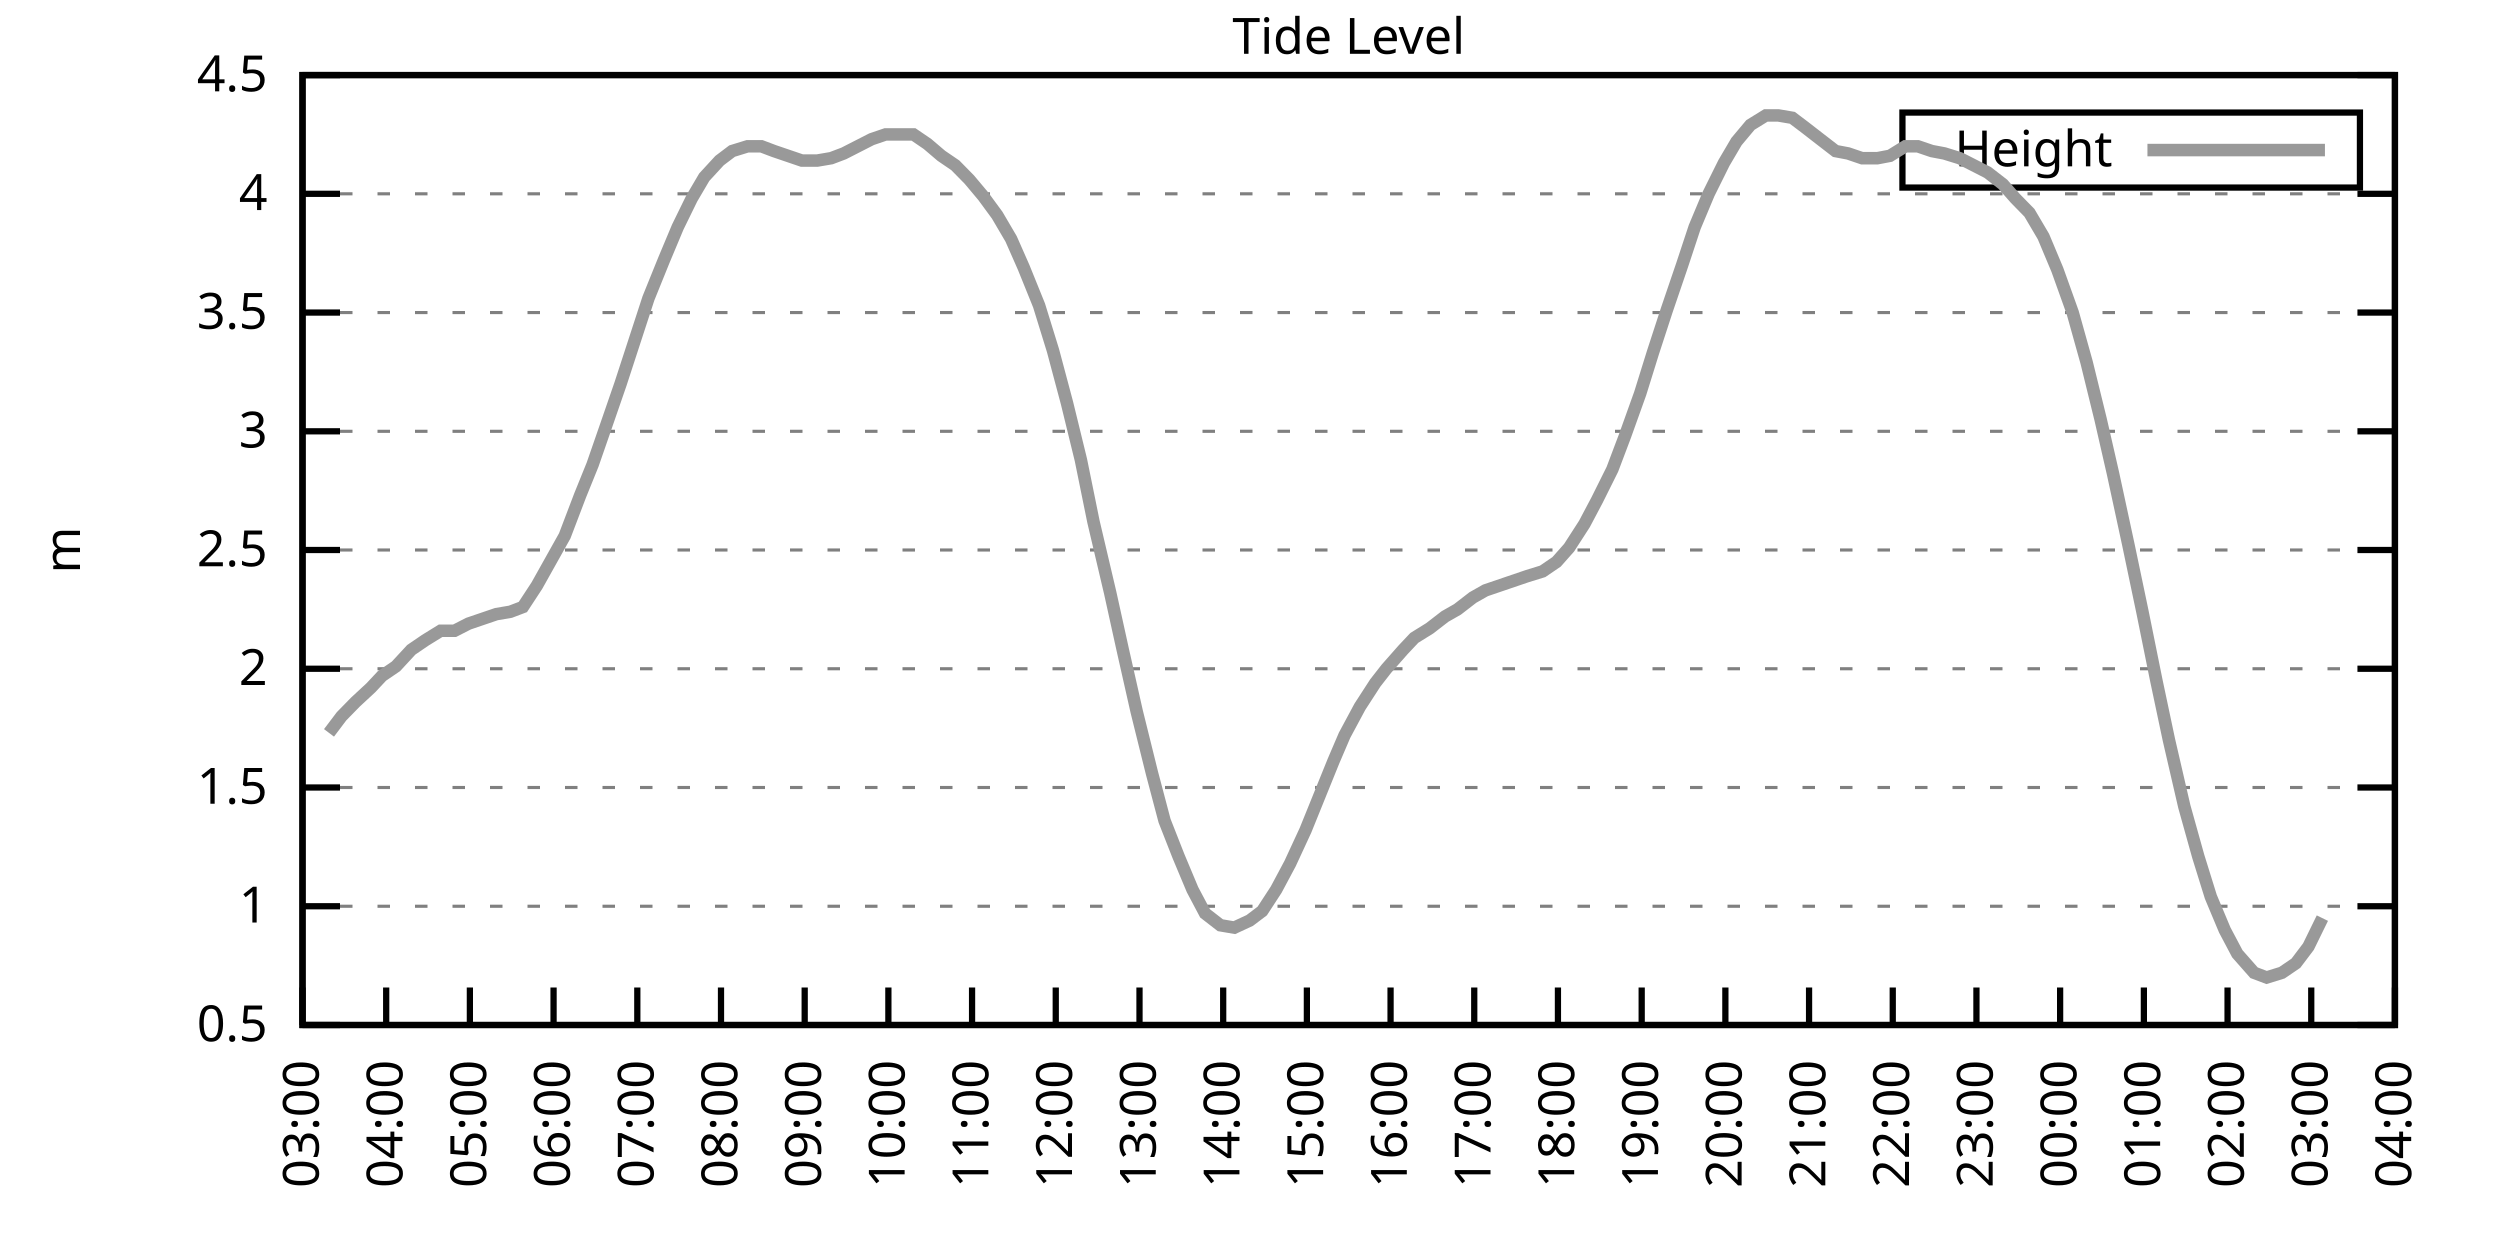
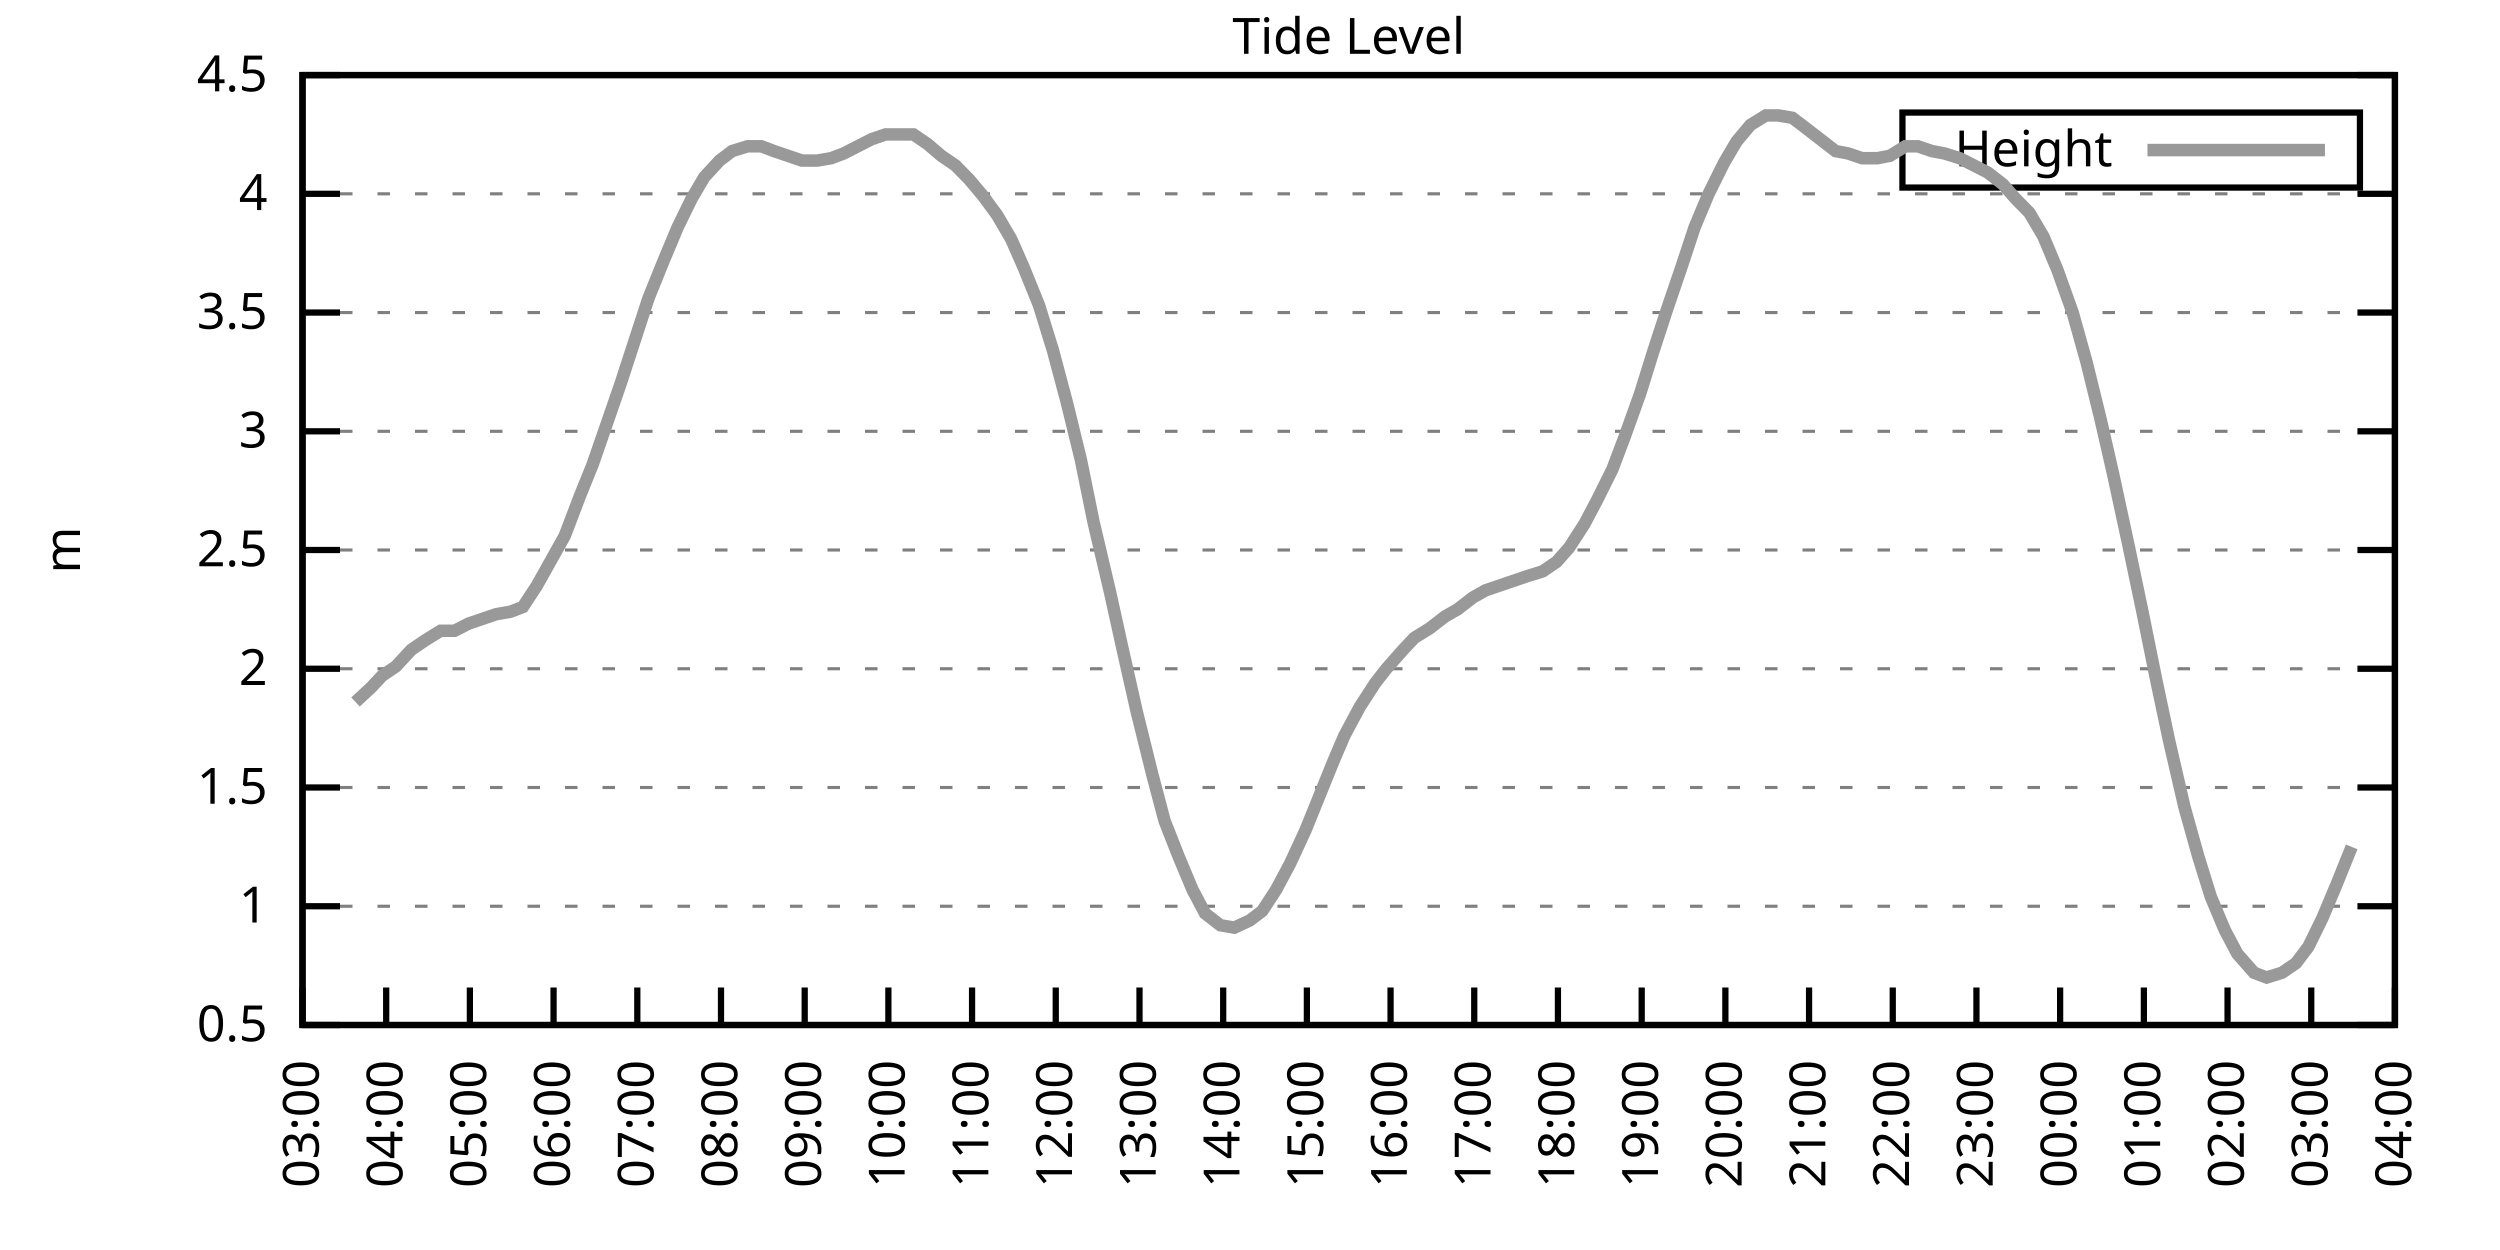
<svg xmlns="http://www.w3.org/2000/svg" xmlns:xlink="http://www.w3.org/1999/xlink" width="400" height="200" viewBox="0 0 400 200">
  <g id="gnuplot_canvas">
    <rect x="0" y="0" width="400" height="200" fill="none" />
    <defs>
      <circle id="gpDot" r="0.5" stroke-width="0.5" stroke="currentColor" />
      <path id="gpPt0" stroke-width="0.333" stroke="currentColor" d="M-1,0 h2 M0,-1 v2" />
      <path id="gpPt1" stroke-width="0.333" stroke="currentColor" d="M-1,-1 L1,1 M1,-1 L-1,1" />
      <path id="gpPt2" stroke-width="0.333" stroke="currentColor" d="M-1,0 L1,0 M0,-1 L0,1 M-1,-1 L1,1 M-1,1 L1,-1" />
      <rect id="gpPt3" stroke-width="0.333" stroke="currentColor" x="-1" y="-1" width="2" height="2" />
      <rect id="gpPt4" stroke-width="0.333" stroke="currentColor" fill="currentColor" x="-1" y="-1" width="2" height="2" />
      <circle id="gpPt5" stroke-width="0.333" stroke="currentColor" cx="0" cy="0" r="1" />
      <use xlink:href="#gpPt5" id="gpPt6" fill="currentColor" stroke="none" />
      <path id="gpPt7" stroke-width="0.333" stroke="currentColor" d="M0,-1.33 L-1.33,0.67 L1.33,0.67 z" />
      <use xlink:href="#gpPt7" id="gpPt8" fill="currentColor" stroke="none" />
      <use xlink:href="#gpPt7" id="gpPt9" stroke="currentColor" transform="rotate(180)" />
      <use xlink:href="#gpPt9" id="gpPt10" fill="currentColor" stroke="none" />
      <use xlink:href="#gpPt3" id="gpPt11" stroke="currentColor" transform="rotate(45)" />
      <use xlink:href="#gpPt11" id="gpPt12" fill="currentColor" stroke="none" />
      <path id="gpPt13" stroke-width="0.333" stroke="currentColor" d="M0,1.330 L1.265,0.411 L0.782,-1.067 L-0.782,-1.076 L-1.265,0.411 z" />
      <use xlink:href="#gpPt13" id="gpPt14" fill="currentColor" stroke="none" />
      <filter id="textbox" filterUnits="objectBoundingBox" x="0" y="0" height="1" width="1">
        <feFlood flood-color="white" flood-opacity="1" result="bgnd" />
        <feComposite in="SourceGraphic" in2="bgnd" operator="atop" />
      </filter>
      <filter id="greybox" filterUnits="objectBoundingBox" x="0" y="0" height="1" width="1">
        <feFlood flood-color="lightgrey" flood-opacity="1" result="grey" />
        <feComposite in="SourceGraphic" in2="grey" operator="atop" />
      </filter>
    </defs>
    <g fill="none" color="white" stroke="currentColor" stroke-width="1.00" stroke-linecap="butt" stroke-linejoin="miter">
</g>
    <g fill="none" color="black" stroke="currentColor" stroke-width="1.00" stroke-linecap="butt" stroke-linejoin="miter">
      <g stroke="none" shape-rendering="crispEdges">
        <polygon fill="rgb(255, 255, 255)" points="48.40,164.00 383.18,164.00 383.18,12.02 48.40,12.02 " />
      </g>
    </g>
    <g fill="none" color="black" stroke="currentColor" stroke-width="1.00" stroke-linecap="butt" stroke-linejoin="miter">
</g>
    <g fill="none" color="black" stroke="black" stroke-width="0.50" stroke-linecap="butt" stroke-linejoin="miter">
</g>
    <g fill="none" color="gray" stroke="currentColor" stroke-width="0.50" stroke-linecap="butt" stroke-linejoin="miter">
      <path stroke="gray" stroke-dasharray="2,4" class="gridline" d="M48.40,164.00 L383.19,164.00  " />
    </g>
    <g fill="none" color="gray" stroke="gray" stroke-width="1.00" stroke-linecap="butt" stroke-linejoin="miter">
</g>
    <g fill="none" color="black" stroke="currentColor" stroke-width="1.00" stroke-linecap="butt" stroke-linejoin="miter">
      <path stroke="black" d="M48.40,164.00 L54.40,164.00 M383.19,164.00 L377.19,164.00  " />
      <g transform="translate(42.80,166.60)" stroke="none" fill="black" font-family="Sans" font-size="8.00" text-anchor="end">
        <text>
          <tspan font-family="Sans"> 0.5</tspan>
        </text>
      </g>
    </g>
    <g fill="none" color="black" stroke="currentColor" stroke-width="1.00" stroke-linecap="butt" stroke-linejoin="miter">
</g>
    <g fill="none" color="black" stroke="black" stroke-width="0.50" stroke-linecap="butt" stroke-linejoin="miter">
</g>
    <g fill="none" color="gray" stroke="currentColor" stroke-width="0.50" stroke-linecap="butt" stroke-linejoin="miter">
      <path stroke="gray" stroke-dasharray="2,4" class="gridline" d="M48.40,145.00 L383.19,145.00  " />
    </g>
    <g fill="none" color="gray" stroke="gray" stroke-width="1.00" stroke-linecap="butt" stroke-linejoin="miter">
</g>
    <g fill="none" color="black" stroke="currentColor" stroke-width="1.00" stroke-linecap="butt" stroke-linejoin="miter">
      <path stroke="black" d="M48.40,145.00 L54.40,145.00 M383.19,145.00 L377.19,145.00  " />
      <g transform="translate(42.80,147.60)" stroke="none" fill="black" font-family="Sans" font-size="8.00" text-anchor="end">
        <text>
          <tspan font-family="Sans"> 1</tspan>
        </text>
      </g>
    </g>
    <g fill="none" color="black" stroke="currentColor" stroke-width="1.00" stroke-linecap="butt" stroke-linejoin="miter">
</g>
    <g fill="none" color="black" stroke="black" stroke-width="0.50" stroke-linecap="butt" stroke-linejoin="miter">
</g>
    <g fill="none" color="gray" stroke="currentColor" stroke-width="0.50" stroke-linecap="butt" stroke-linejoin="miter">
      <path stroke="gray" stroke-dasharray="2,4" class="gridline" d="M48.40,126.00 L383.19,126.00  " />
    </g>
    <g fill="none" color="gray" stroke="gray" stroke-width="1.00" stroke-linecap="butt" stroke-linejoin="miter">
</g>
    <g fill="none" color="black" stroke="currentColor" stroke-width="1.00" stroke-linecap="butt" stroke-linejoin="miter">
      <path stroke="black" d="M48.40,126.00 L54.40,126.00 M383.19,126.00 L377.19,126.00  " />
      <g transform="translate(42.80,128.60)" stroke="none" fill="black" font-family="Sans" font-size="8.00" text-anchor="end">
        <text>
          <tspan font-family="Sans"> 1.5</tspan>
        </text>
      </g>
    </g>
    <g fill="none" color="black" stroke="currentColor" stroke-width="1.00" stroke-linecap="butt" stroke-linejoin="miter">
</g>
    <g fill="none" color="black" stroke="black" stroke-width="0.50" stroke-linecap="butt" stroke-linejoin="miter">
</g>
    <g fill="none" color="gray" stroke="currentColor" stroke-width="0.50" stroke-linecap="butt" stroke-linejoin="miter">
      <path stroke="gray" stroke-dasharray="2,4" class="gridline" d="M48.40,107.00 L383.19,107.00  " />
    </g>
    <g fill="none" color="gray" stroke="gray" stroke-width="1.00" stroke-linecap="butt" stroke-linejoin="miter">
</g>
    <g fill="none" color="black" stroke="currentColor" stroke-width="1.00" stroke-linecap="butt" stroke-linejoin="miter">
      <path stroke="black" d="M48.40,107.00 L54.40,107.00 M383.19,107.00 L377.19,107.00  " />
      <g transform="translate(42.80,109.60)" stroke="none" fill="black" font-family="Sans" font-size="8.00" text-anchor="end">
        <text>
          <tspan font-family="Sans"> 2</tspan>
        </text>
      </g>
    </g>
    <g fill="none" color="black" stroke="currentColor" stroke-width="1.00" stroke-linecap="butt" stroke-linejoin="miter">
</g>
    <g fill="none" color="black" stroke="black" stroke-width="0.50" stroke-linecap="butt" stroke-linejoin="miter">
</g>
    <g fill="none" color="gray" stroke="currentColor" stroke-width="0.50" stroke-linecap="butt" stroke-linejoin="miter">
      <path stroke="gray" stroke-dasharray="2,4" class="gridline" d="M48.40,88.00 L383.19,88.00  " />
    </g>
    <g fill="none" color="gray" stroke="gray" stroke-width="1.00" stroke-linecap="butt" stroke-linejoin="miter">
</g>
    <g fill="none" color="black" stroke="currentColor" stroke-width="1.00" stroke-linecap="butt" stroke-linejoin="miter">
      <path stroke="black" d="M48.40,88.00 L54.40,88.00 M383.19,88.00 L377.19,88.00  " />
      <g transform="translate(42.80,90.60)" stroke="none" fill="black" font-family="Sans" font-size="8.00" text-anchor="end">
        <text>
          <tspan font-family="Sans"> 2.5</tspan>
        </text>
      </g>
    </g>
    <g fill="none" color="black" stroke="currentColor" stroke-width="1.00" stroke-linecap="butt" stroke-linejoin="miter">
</g>
    <g fill="none" color="black" stroke="black" stroke-width="0.50" stroke-linecap="butt" stroke-linejoin="miter">
</g>
    <g fill="none" color="gray" stroke="currentColor" stroke-width="0.50" stroke-linecap="butt" stroke-linejoin="miter">
      <path stroke="gray" stroke-dasharray="2,4" class="gridline" d="M48.40,69.01 L383.19,69.01  " />
    </g>
    <g fill="none" color="gray" stroke="gray" stroke-width="1.00" stroke-linecap="butt" stroke-linejoin="miter">
</g>
    <g fill="none" color="black" stroke="currentColor" stroke-width="1.00" stroke-linecap="butt" stroke-linejoin="miter">
      <path stroke="black" d="M48.40,69.01 L54.40,69.01 M383.19,69.01 L377.19,69.01  " />
      <g transform="translate(42.80,71.61)" stroke="none" fill="black" font-family="Sans" font-size="8.00" text-anchor="end">
        <text>
          <tspan font-family="Sans"> 3</tspan>
        </text>
      </g>
    </g>
    <g fill="none" color="black" stroke="currentColor" stroke-width="1.00" stroke-linecap="butt" stroke-linejoin="miter">
</g>
    <g fill="none" color="black" stroke="black" stroke-width="0.50" stroke-linecap="butt" stroke-linejoin="miter">
</g>
    <g fill="none" color="gray" stroke="currentColor" stroke-width="0.50" stroke-linecap="butt" stroke-linejoin="miter">
      <path stroke="gray" stroke-dasharray="2,4" class="gridline" d="M48.40,50.01 L383.19,50.01  " />
    </g>
    <g fill="none" color="gray" stroke="gray" stroke-width="1.00" stroke-linecap="butt" stroke-linejoin="miter">
</g>
    <g fill="none" color="black" stroke="currentColor" stroke-width="1.00" stroke-linecap="butt" stroke-linejoin="miter">
      <path stroke="black" d="M48.40,50.01 L54.40,50.01 M383.19,50.01 L377.19,50.01  " />
      <g transform="translate(42.80,52.61)" stroke="none" fill="black" font-family="Sans" font-size="8.00" text-anchor="end">
        <text>
          <tspan font-family="Sans"> 3.5</tspan>
        </text>
      </g>
    </g>
    <g fill="none" color="black" stroke="currentColor" stroke-width="1.00" stroke-linecap="butt" stroke-linejoin="miter">
</g>
    <g fill="none" color="black" stroke="black" stroke-width="0.50" stroke-linecap="butt" stroke-linejoin="miter">
</g>
    <g fill="none" color="gray" stroke="currentColor" stroke-width="0.50" stroke-linecap="butt" stroke-linejoin="miter">
      <path stroke="gray" stroke-dasharray="2,4" class="gridline" d="M48.40,31.01 L383.19,31.01  " />
    </g>
    <g fill="none" color="gray" stroke="gray" stroke-width="1.00" stroke-linecap="butt" stroke-linejoin="miter">
</g>
    <g fill="none" color="black" stroke="currentColor" stroke-width="1.00" stroke-linecap="butt" stroke-linejoin="miter">
      <path stroke="black" d="M48.40,31.01 L54.40,31.01 M383.19,31.01 L377.19,31.01  " />
      <g transform="translate(42.80,33.61)" stroke="none" fill="black" font-family="Sans" font-size="8.00" text-anchor="end">
        <text>
          <tspan font-family="Sans"> 4</tspan>
        </text>
      </g>
    </g>
    <g fill="none" color="black" stroke="currentColor" stroke-width="1.00" stroke-linecap="butt" stroke-linejoin="miter">
</g>
    <g fill="none" color="black" stroke="black" stroke-width="0.50" stroke-linecap="butt" stroke-linejoin="miter">
</g>
    <g fill="none" color="gray" stroke="currentColor" stroke-width="0.50" stroke-linecap="butt" stroke-linejoin="miter">
      <path stroke="gray" stroke-dasharray="2,4" class="gridline" d="M48.40,12.01 L383.19,12.01  " />
    </g>
    <g fill="none" color="gray" stroke="gray" stroke-width="1.00" stroke-linecap="butt" stroke-linejoin="miter">
</g>
    <g fill="none" color="black" stroke="currentColor" stroke-width="1.00" stroke-linecap="butt" stroke-linejoin="miter">
      <path stroke="black" d="M48.40,12.01 L54.40,12.01 M383.19,12.01 L377.19,12.01  " />
      <g transform="translate(42.80,14.61)" stroke="none" fill="black" font-family="Sans" font-size="8.00" text-anchor="end">
        <text>
          <tspan font-family="Sans"> 4.5</tspan>
        </text>
      </g>
    </g>
    <g fill="none" color="black" stroke="currentColor" stroke-width="1.00" stroke-linecap="butt" stroke-linejoin="miter">
      <path stroke="black" d="M48.40,164.00 L48.40,158.00  " />
      <g transform="translate(51.00,169.60) rotate(270.00)" stroke="none" fill="black" font-family="Sans" font-size="8.00" text-anchor="end">
        <text>
          <tspan font-family="Sans">03:00</tspan>
        </text>
      </g>
    </g>
    <g fill="none" color="black" stroke="currentColor" stroke-width="1.00" stroke-linecap="butt" stroke-linejoin="miter">
      <path stroke="black" d="M61.79,164.00 L61.79,158.00  " />
      <g transform="translate(64.39,169.60) rotate(270.00)" stroke="none" fill="black" font-family="Sans" font-size="8.00" text-anchor="end">
        <text>
          <tspan font-family="Sans">04:00</tspan>
        </text>
      </g>
    </g>
    <g fill="none" color="black" stroke="currentColor" stroke-width="1.00" stroke-linecap="butt" stroke-linejoin="miter">
      <path stroke="black" d="M75.18,164.00 L75.18,158.00  " />
      <g transform="translate(77.78,169.60) rotate(270.00)" stroke="none" fill="black" font-family="Sans" font-size="8.00" text-anchor="end">
        <text>
          <tspan font-family="Sans">05:00</tspan>
        </text>
      </g>
    </g>
    <g fill="none" color="black" stroke="currentColor" stroke-width="1.00" stroke-linecap="butt" stroke-linejoin="miter">
      <path stroke="black" d="M88.57,164.00 L88.57,158.00  " />
      <g transform="translate(91.17,169.60) rotate(270.00)" stroke="none" fill="black" font-family="Sans" font-size="8.00" text-anchor="end">
        <text>
          <tspan font-family="Sans">06:00</tspan>
        </text>
      </g>
    </g>
    <g fill="none" color="black" stroke="currentColor" stroke-width="1.00" stroke-linecap="butt" stroke-linejoin="miter">
      <path stroke="black" d="M101.97,164.00 L101.97,158.00  " />
      <g transform="translate(104.57,169.60) rotate(270.00)" stroke="none" fill="black" font-family="Sans" font-size="8.00" text-anchor="end">
        <text>
          <tspan font-family="Sans">07:00</tspan>
        </text>
      </g>
    </g>
    <g fill="none" color="black" stroke="currentColor" stroke-width="1.00" stroke-linecap="butt" stroke-linejoin="miter">
      <path stroke="black" d="M115.36,164.00 L115.36,158.00  " />
      <g transform="translate(117.96,169.60) rotate(270.00)" stroke="none" fill="black" font-family="Sans" font-size="8.00" text-anchor="end">
        <text>
          <tspan font-family="Sans">08:00</tspan>
        </text>
      </g>
    </g>
    <g fill="none" color="black" stroke="currentColor" stroke-width="1.00" stroke-linecap="butt" stroke-linejoin="miter">
      <path stroke="black" d="M128.75,164.00 L128.75,158.00  " />
      <g transform="translate(131.35,169.60) rotate(270.00)" stroke="none" fill="black" font-family="Sans" font-size="8.00" text-anchor="end">
        <text>
          <tspan font-family="Sans">09:00</tspan>
        </text>
      </g>
    </g>
    <g fill="none" color="black" stroke="currentColor" stroke-width="1.00" stroke-linecap="butt" stroke-linejoin="miter">
      <path stroke="black" d="M142.14,164.00 L142.14,158.00  " />
      <g transform="translate(144.74,169.60) rotate(270.00)" stroke="none" fill="black" font-family="Sans" font-size="8.00" text-anchor="end">
        <text>
          <tspan font-family="Sans">10:00</tspan>
        </text>
      </g>
    </g>
    <g fill="none" color="black" stroke="currentColor" stroke-width="1.00" stroke-linecap="butt" stroke-linejoin="miter">
      <path stroke="black" d="M155.53,164.00 L155.53,158.00  " />
      <g transform="translate(158.13,169.60) rotate(270.00)" stroke="none" fill="black" font-family="Sans" font-size="8.00" text-anchor="end">
        <text>
          <tspan font-family="Sans">11:00</tspan>
        </text>
      </g>
    </g>
    <g fill="none" color="black" stroke="currentColor" stroke-width="1.00" stroke-linecap="butt" stroke-linejoin="miter">
      <path stroke="black" d="M168.92,164.00 L168.92,158.00  " />
      <g transform="translate(171.52,169.60) rotate(270.00)" stroke="none" fill="black" font-family="Sans" font-size="8.00" text-anchor="end">
        <text>
          <tspan font-family="Sans">12:00</tspan>
        </text>
      </g>
    </g>
    <g fill="none" color="black" stroke="currentColor" stroke-width="1.00" stroke-linecap="butt" stroke-linejoin="miter">
      <path stroke="black" d="M182.32,164.00 L182.32,158.00  " />
      <g transform="translate(184.92,169.60) rotate(270.00)" stroke="none" fill="black" font-family="Sans" font-size="8.00" text-anchor="end">
        <text>
          <tspan font-family="Sans">13:00</tspan>
        </text>
      </g>
    </g>
    <g fill="none" color="black" stroke="currentColor" stroke-width="1.00" stroke-linecap="butt" stroke-linejoin="miter">
      <path stroke="black" d="M195.71,164.00 L195.71,158.00  " />
      <g transform="translate(198.31,169.60) rotate(270.00)" stroke="none" fill="black" font-family="Sans" font-size="8.00" text-anchor="end">
        <text>
          <tspan font-family="Sans">14:00</tspan>
        </text>
      </g>
    </g>
    <g fill="none" color="black" stroke="currentColor" stroke-width="1.00" stroke-linecap="butt" stroke-linejoin="miter">
      <path stroke="black" d="M209.10,164.00 L209.10,158.00  " />
      <g transform="translate(211.70,169.60) rotate(270.00)" stroke="none" fill="black" font-family="Sans" font-size="8.00" text-anchor="end">
        <text>
          <tspan font-family="Sans">15:00</tspan>
        </text>
      </g>
    </g>
    <g fill="none" color="black" stroke="currentColor" stroke-width="1.00" stroke-linecap="butt" stroke-linejoin="miter">
      <path stroke="black" d="M222.49,164.00 L222.49,158.00  " />
      <g transform="translate(225.09,169.60) rotate(270.00)" stroke="none" fill="black" font-family="Sans" font-size="8.00" text-anchor="end">
        <text>
          <tspan font-family="Sans">16:00</tspan>
        </text>
      </g>
    </g>
    <g fill="none" color="black" stroke="currentColor" stroke-width="1.00" stroke-linecap="butt" stroke-linejoin="miter">
      <path stroke="black" d="M235.88,164.00 L235.88,158.00  " />
      <g transform="translate(238.48,169.60) rotate(270.00)" stroke="none" fill="black" font-family="Sans" font-size="8.00" text-anchor="end">
        <text>
          <tspan font-family="Sans">17:00</tspan>
        </text>
      </g>
    </g>
    <g fill="none" color="black" stroke="currentColor" stroke-width="1.00" stroke-linecap="butt" stroke-linejoin="miter">
      <path stroke="black" d="M249.27,164.00 L249.27,158.00  " />
      <g transform="translate(251.87,169.60) rotate(270.00)" stroke="none" fill="black" font-family="Sans" font-size="8.00" text-anchor="end">
        <text>
          <tspan font-family="Sans">18:00</tspan>
        </text>
      </g>
    </g>
    <g fill="none" color="black" stroke="currentColor" stroke-width="1.00" stroke-linecap="butt" stroke-linejoin="miter">
      <path stroke="black" d="M262.67,164.00 L262.67,158.00  " />
      <g transform="translate(265.27,169.60) rotate(270.00)" stroke="none" fill="black" font-family="Sans" font-size="8.00" text-anchor="end">
        <text>
          <tspan font-family="Sans">19:00</tspan>
        </text>
      </g>
    </g>
    <g fill="none" color="black" stroke="currentColor" stroke-width="1.00" stroke-linecap="butt" stroke-linejoin="miter">
      <path stroke="black" d="M276.06,164.00 L276.06,158.00  " />
      <g transform="translate(278.66,169.60) rotate(270.00)" stroke="none" fill="black" font-family="Sans" font-size="8.00" text-anchor="end">
        <text>
          <tspan font-family="Sans">20:00</tspan>
        </text>
      </g>
    </g>
    <g fill="none" color="black" stroke="currentColor" stroke-width="1.00" stroke-linecap="butt" stroke-linejoin="miter">
      <path stroke="black" d="M289.45,164.00 L289.45,158.00  " />
      <g transform="translate(292.05,169.60) rotate(270.00)" stroke="none" fill="black" font-family="Sans" font-size="8.00" text-anchor="end">
        <text>
          <tspan font-family="Sans">21:00</tspan>
        </text>
      </g>
    </g>
    <g fill="none" color="black" stroke="currentColor" stroke-width="1.00" stroke-linecap="butt" stroke-linejoin="miter">
      <path stroke="black" d="M302.84,164.00 L302.84,158.00  " />
      <g transform="translate(305.44,169.60) rotate(270.00)" stroke="none" fill="black" font-family="Sans" font-size="8.00" text-anchor="end">
        <text>
          <tspan font-family="Sans">22:00</tspan>
        </text>
      </g>
    </g>
    <g fill="none" color="black" stroke="currentColor" stroke-width="1.00" stroke-linecap="butt" stroke-linejoin="miter">
      <path stroke="black" d="M316.23,164.00 L316.23,158.00  " />
      <g transform="translate(318.83,169.60) rotate(270.00)" stroke="none" fill="black" font-family="Sans" font-size="8.00" text-anchor="end">
        <text>
          <tspan font-family="Sans">23:00</tspan>
        </text>
      </g>
    </g>
    <g fill="none" color="black" stroke="currentColor" stroke-width="1.00" stroke-linecap="butt" stroke-linejoin="miter">
      <path stroke="black" d="M329.62,164.00 L329.62,158.00  " />
      <g transform="translate(332.22,169.60) rotate(270.00)" stroke="none" fill="black" font-family="Sans" font-size="8.00" text-anchor="end">
        <text>
          <tspan font-family="Sans">00:00</tspan>
        </text>
      </g>
    </g>
    <g fill="none" color="black" stroke="currentColor" stroke-width="1.00" stroke-linecap="butt" stroke-linejoin="miter">
      <path stroke="black" d="M343.02,164.00 L343.02,158.00  " />
      <g transform="translate(345.62,169.60) rotate(270.00)" stroke="none" fill="black" font-family="Sans" font-size="8.00" text-anchor="end">
        <text>
          <tspan font-family="Sans">01:00</tspan>
        </text>
      </g>
    </g>
    <g fill="none" color="black" stroke="currentColor" stroke-width="1.00" stroke-linecap="butt" stroke-linejoin="miter">
      <path stroke="black" d="M356.41,164.00 L356.41,158.00  " />
      <g transform="translate(359.01,169.60) rotate(270.00)" stroke="none" fill="black" font-family="Sans" font-size="8.00" text-anchor="end">
        <text>
          <tspan font-family="Sans">02:00</tspan>
        </text>
      </g>
    </g>
    <g fill="none" color="black" stroke="currentColor" stroke-width="1.00" stroke-linecap="butt" stroke-linejoin="miter">
      <path stroke="black" d="M369.80,164.00 L369.80,158.00  " />
      <g transform="translate(372.40,169.60) rotate(270.00)" stroke="none" fill="black" font-family="Sans" font-size="8.00" text-anchor="end">
        <text>
          <tspan font-family="Sans">03:00</tspan>
        </text>
      </g>
    </g>
    <g fill="none" color="black" stroke="currentColor" stroke-width="1.00" stroke-linecap="butt" stroke-linejoin="miter">
      <path stroke="black" d="M383.19,164.00 L383.19,158.00  " />
      <g transform="translate(385.79,169.60) rotate(270.00)" stroke="none" fill="black" font-family="Sans" font-size="8.00" text-anchor="end">
        <text>
          <tspan font-family="Sans">04:00</tspan>
        </text>
      </g>
    </g>
    <g fill="none" color="black" stroke="currentColor" stroke-width="1.00" stroke-linecap="butt" stroke-linejoin="miter">
</g>
    <g fill="none" color="black" stroke="currentColor" stroke-width="1.00" stroke-linecap="butt" stroke-linejoin="miter">
      <path stroke="black" d="M48.40,12.01 L48.40,164.00 L383.19,164.00 L383.19,12.01 L48.40,12.01 Z  " />
    </g>
    <g fill="none" color="black" stroke="currentColor" stroke-width="1.00" stroke-linecap="butt" stroke-linejoin="miter">
</g>
    <g fill="none" color="black" stroke="currentColor" stroke-width="1.00" stroke-linecap="butt" stroke-linejoin="miter">
      <path stroke="black" d="M304.39,30.01 L304.39,18.01 L377.59,18.01 L377.59,30.01 L304.39,30.01 Z  " />
    </g>
    <g id="Tide_level_plot_1">
      <g fill="none" color="white" stroke="black" stroke-width="2.00" stroke-linecap="butt" stroke-linejoin="miter">
</g>
      <g fill="none" color="black" stroke="currentColor" stroke-width="2.00" stroke-linecap="butt" stroke-linejoin="miter">
        <g transform="translate(337.99,26.61)" stroke="none" fill="black" font-family="Sans" font-size="8.00" text-anchor="end">
          <text>
            <tspan font-family="Sans">Height</tspan>
          </text>
        </g>
      </g>
      <g fill="none" color="black" stroke="currentColor" stroke-width="2.00" stroke-linecap="butt" stroke-linejoin="miter">
-         <path stroke="rgb(153, 153, 153)" d="M343.59,24.01 L371.99,24.01 M52.64,117.26 L54.65,114.60 L56.88,112.32 L59.34,110.04 L61.12,108.14 L63.35,106.62   L65.81,103.96 L68.04,102.44 L70.50,100.92 L72.73,100.92 L74.96,99.78 L77.19,99.02 L79.42,98.26 L81.66,97.88   L83.66,97.12 L85.90,93.70 L90.36,85.73 L92.82,79.27 L94.82,74.33 L97.06,67.87 L99.29,61.41 L101.52,54.57   L103.75,47.73 L106.21,41.65 L108.44,36.33 L110.67,31.77 L112.68,28.35 L115.13,25.69 L117.14,24.17 L119.60,23.41   L121.83,23.41 L123.84,24.17 L126.07,24.93 L128.30,25.69 L130.76,25.69 L132.99,25.31 L135.00,24.55 L137.23,23.41   L139.46,22.27 L141.69,21.51 L143.93,21.51 L146.16,21.51 L148.39,23.03 L150.62,24.93 L152.85,26.45 L155.09,28.73   L157.32,31.39 L159.55,34.43 L161.78,38.23 L163.79,42.79 L166.25,48.87 L168.48,56.09 L170.71,64.45 L172.94,73.57   L174.95,83.45 L177.63,94.84 L179.64,103.96 L181.87,113.84 L184.32,123.72 L186.33,131.32 L188.57,137.02 L190.80,142.34   L192.81,146.14 L195.26,148.04 L197.49,148.42 L199.95,147.28 L201.96,145.76 L204.19,142.34 L206.42,138.16 L208.88,132.84   L210.88,127.90 L213.34,121.82 L215.13,117.64 L217.58,113.08 L220.04,109.28 L221.82,107.00 L224.50,103.96 L226.29,102.06   L228.74,100.54 L231.20,98.64 L233.20,97.50 L235.66,95.60 L237.67,94.46 L239.90,93.70 L242.13,92.94 L244.36,92.18   L246.82,91.42 L249.05,89.90 L251.06,87.63 L253.51,83.83 L255.52,80.03 L257.98,75.09 L259.99,69.77 L262.44,62.93   L264.45,56.47 L266.68,49.63 L269.14,42.41 L271.15,36.33 L273.38,31.01 L275.83,26.07 L277.84,22.65 L280.07,19.99   L282.53,18.47 L284.54,18.47 L286.77,18.85 L288.78,20.37 L291.23,22.27 L293.69,24.17 L295.70,24.55 L297.93,25.31   L300.39,25.31 L302.39,24.93 L304.85,23.41 L306.86,23.41 L309.09,24.17 L311.10,24.55 L313.55,25.31 L315.79,26.45   L318.02,27.59 L320.47,29.49 L322.48,31.77 L324.71,34.05 L326.95,37.85 L329.18,43.17 L331.63,50.01 L333.86,57.99   L336.10,67.11 L338.10,75.85 L340.56,87.25 L342.79,97.88 L345.02,108.90 L347.03,118.40 L349.49,129.04 L351.72,137.02   L353.73,143.48 L355.96,148.80 L357.97,152.60 L360.65,155.64 L362.66,156.40 L365.11,155.64 L367.34,154.12 L369.35,151.46   L371.58,146.90  " />
+         <path stroke="rgb(153, 153, 153)" d="M343.59,24.01 L371.99,24.01 M56.88,112.32 L59.34,110.04 L61.12,108.14 L63.35,106.62 L65.81,103.96 L68.04,102.44   L70.50,100.92 L72.73,100.92 L74.96,99.78 L77.19,99.02 L79.42,98.26 L81.66,97.88 L83.66,97.12 L85.90,93.70   L90.36,85.73 L92.82,79.27 L94.82,74.33 L97.06,67.87 L99.29,61.41 L101.52,54.57 L103.75,47.73 L106.21,41.65   L108.44,36.33 L110.67,31.77 L112.68,28.35 L115.13,25.69 L117.14,24.17 L119.60,23.41 L121.83,23.41 L123.84,24.17   L126.07,24.93 L128.30,25.69 L130.76,25.69 L132.99,25.31 L135.00,24.55 L137.23,23.41 L139.46,22.27 L141.69,21.51   L143.93,21.51 L146.16,21.51 L148.39,23.03 L150.62,24.93 L152.85,26.45 L155.09,28.73 L157.32,31.39 L159.55,34.43   L161.78,38.23 L163.79,42.79 L166.25,48.87 L168.48,56.09 L170.71,64.45 L172.94,73.57 L174.95,83.45 L177.63,94.84   L179.64,103.96 L181.87,113.84 L184.32,123.72 L186.33,131.32 L188.57,137.02 L190.80,142.34 L192.81,146.14 L195.26,148.04   L197.49,148.42 L199.95,147.28 L201.96,145.76 L204.19,142.34 L206.42,138.16 L208.88,132.84 L210.88,127.90 L213.34,121.82   L215.13,117.64 L217.58,113.08 L220.04,109.28 L221.82,107.00 L224.50,103.96 L226.29,102.06 L228.74,100.54 L231.20,98.64   L233.20,97.50 L235.66,95.60 L237.67,94.46 L239.90,93.70 L242.13,92.94 L244.36,92.18 L246.82,91.42 L249.05,89.90   L251.06,87.63 L253.51,83.83 L255.52,80.03 L257.98,75.09 L259.99,69.77 L262.44,62.93 L264.45,56.47 L266.68,49.63   L269.14,42.41 L271.15,36.33 L273.38,31.01 L275.83,26.07 L277.84,22.65 L280.07,19.99 L282.53,18.47 L284.54,18.47   L286.77,18.85 L288.78,20.37 L291.23,22.27 L293.69,24.17 L295.70,24.55 L297.93,25.31 L300.39,25.31 L302.39,24.93   L304.85,23.41 L306.86,23.41 L309.09,24.17 L311.10,24.55 L313.55,25.31 L315.79,26.45 L318.02,27.59 L320.47,29.49   L322.48,31.77 L324.71,34.05 L326.95,37.85 L329.18,43.17 L331.63,50.01 L333.86,57.99 L336.10,67.11 L338.10,75.85   L340.56,87.25 L342.79,97.88 L345.02,108.90 L347.03,118.40 L349.49,129.04 L351.72,137.02 L353.73,143.48 L355.96,148.80   L357.97,152.60 L360.65,155.64 L362.66,156.40 L365.11,155.64 L367.34,154.12 L369.35,151.46 L371.58,146.90 L373.82,141.58   L376.27,135.50  " />
      </g>
    </g>
    <g fill="none" color="black" stroke="currentColor" stroke-width="2.00" stroke-linecap="butt" stroke-linejoin="miter">
</g>
    <g fill="none" color="black" stroke="black" stroke-width="1.00" stroke-linecap="butt" stroke-linejoin="miter">
</g>
    <g fill="none" color="black" stroke="currentColor" stroke-width="1.00" stroke-linecap="butt" stroke-linejoin="miter">
      <path stroke="black" d="M48.40,12.01 L48.40,164.00 L383.19,164.00 L383.19,12.01 L48.40,12.01 Z  " />
      <g transform="translate(12.80,88.01) rotate(270.00)" stroke="none" fill="black" font-family="Sans" font-size="8.00" text-anchor="middle">
        <text>
          <tspan font-family="Sans">m</tspan>
        </text>
      </g>
    </g>
    <g fill="none" color="black" stroke="currentColor" stroke-width="1.00" stroke-linecap="butt" stroke-linejoin="miter">
</g>
    <g fill="none" color="black" stroke="currentColor" stroke-width="1.00" stroke-linecap="butt" stroke-linejoin="miter">
      <g transform="translate(215.79,8.61)" stroke="none" fill="black" font-family="Sans" font-size="8.00" text-anchor="middle">
        <text>
          <tspan font-family="Sans">Tide Level</tspan>
        </text>
      </g>
    </g>
    <g fill="none" color="black" stroke="currentColor" stroke-width="1.00" stroke-linecap="butt" stroke-linejoin="miter">
</g>
  </g>
</svg>
